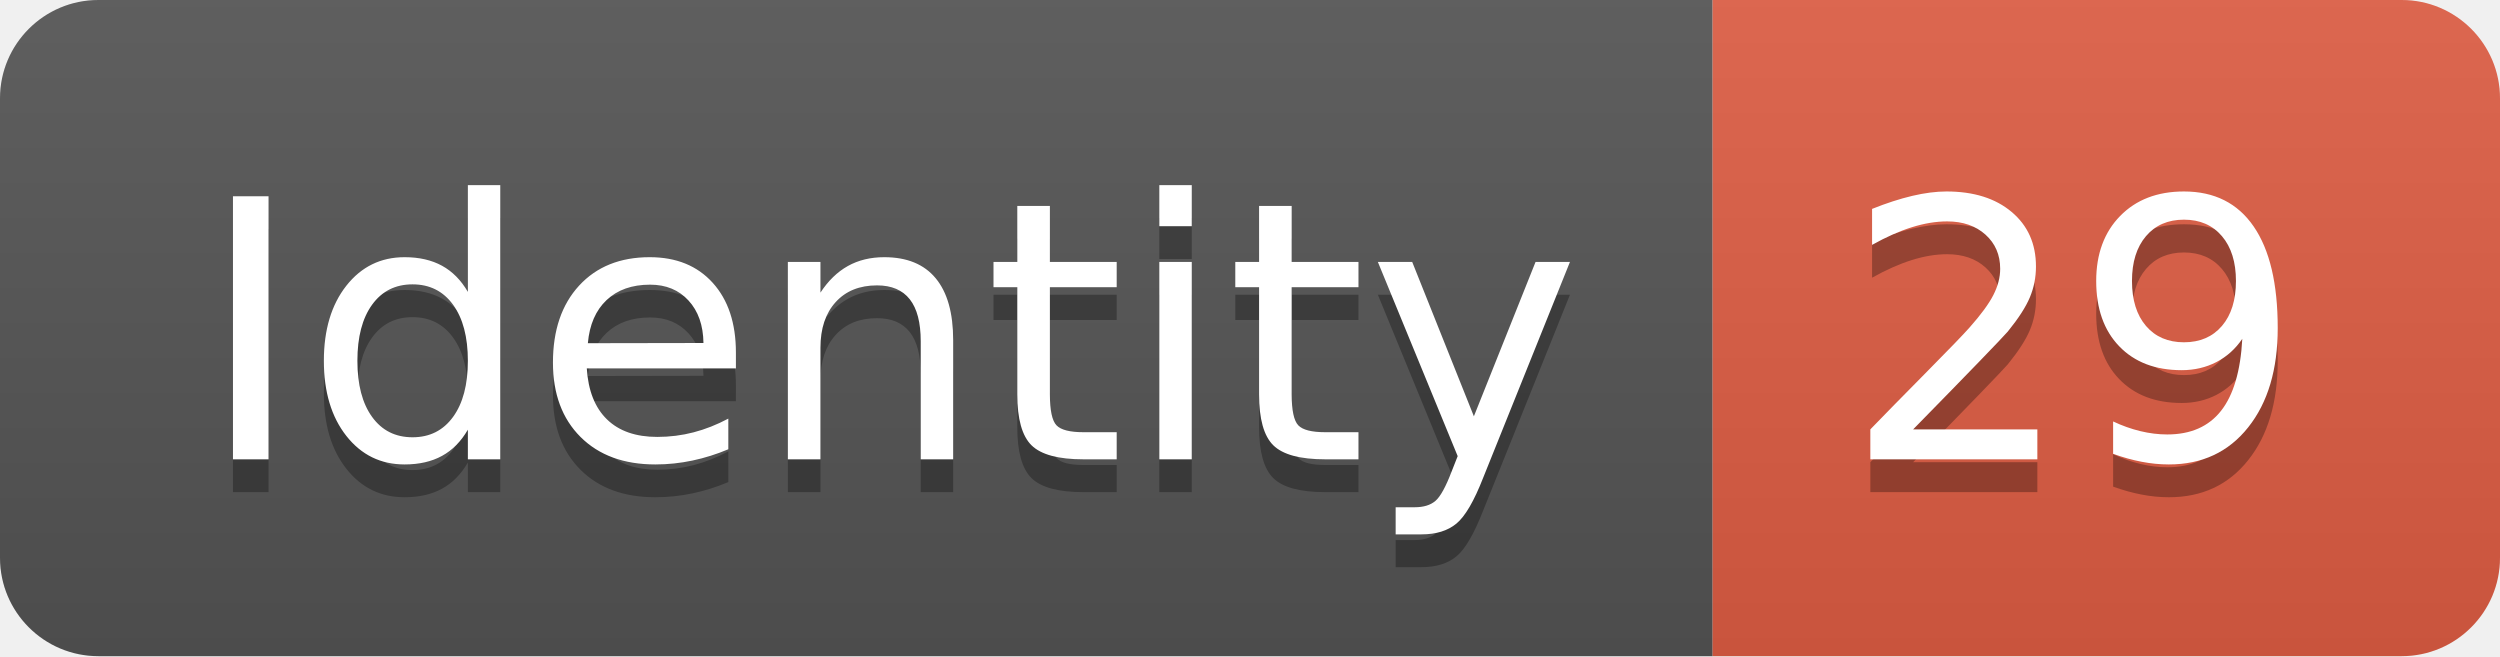
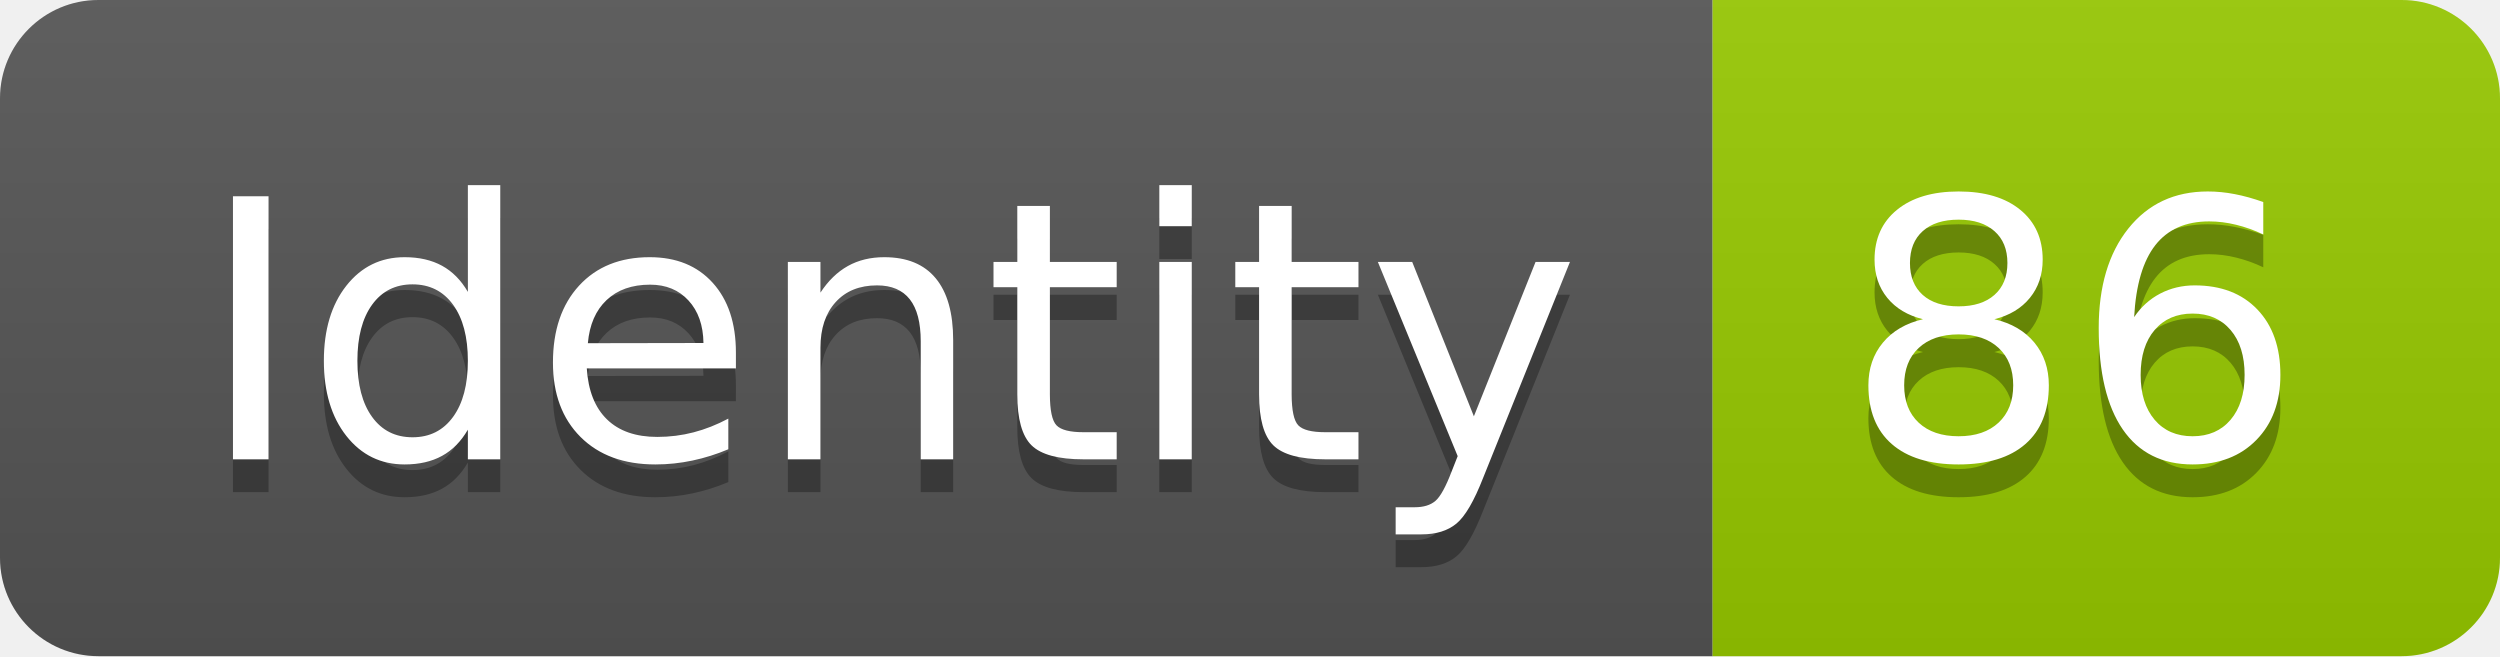
<svg xmlns="http://www.w3.org/2000/svg" width="76.2" height="20">
  <linearGradient id="smooth" x2="0" y2="100%">
    <stop offset="0" stop-color="#bbb" stop-opacity=".1" />
    <stop offset="1" stop-opacity=".1" />
  </linearGradient>
  <clipPath id="round">
    <rect width="76.2" height="20" rx="3" fill="#fff" />
  </clipPath>
  <g clip-path="url(#round)">
    <rect width="52.2" height="20" fill="#555" />
-     <rect x="52.2" width="24.0" height="20" fill="#e05d44" />
+     <rect x="52.2" width="24.0" height="20" fill="#97CA00" />
    <rect width="76.2" height="20" fill="url(#smooth)" />
  </g>
  <g fill="#fff" text-anchor="middle" font-family="DejaVu Sans,Verdana,Geneva,sans-serif" font-size="110">
    <text x="271.0" y="150" fill="#010101" fill-opacity=".3" transform="scale(0.1)" textLength="422.0" lengthAdjust="spacing">Identity</text>
    <text x="271.0" y="140" transform="scale(0.1)" textLength="422.0" lengthAdjust="spacing">Identity</text>
-     <text x="632.0" y="150" fill="#010101" fill-opacity=".3" transform="scale(0.1)" textLength="140.0" lengthAdjust="spacing">29</text>
-     <text x="632.0" y="140" transform="scale(0.1)" textLength="140.0" lengthAdjust="spacing">29</text>
+     <text x="632.0" y="150" fill="#010101" fill-opacity=".3" transform="scale(0.1)" textLength="140.0" lengthAdjust="spacing">86</text>
+     <text x="632.0" y="140" transform="scale(0.1)" textLength="140.0" lengthAdjust="spacing">86</text>
  </g>
</svg>
